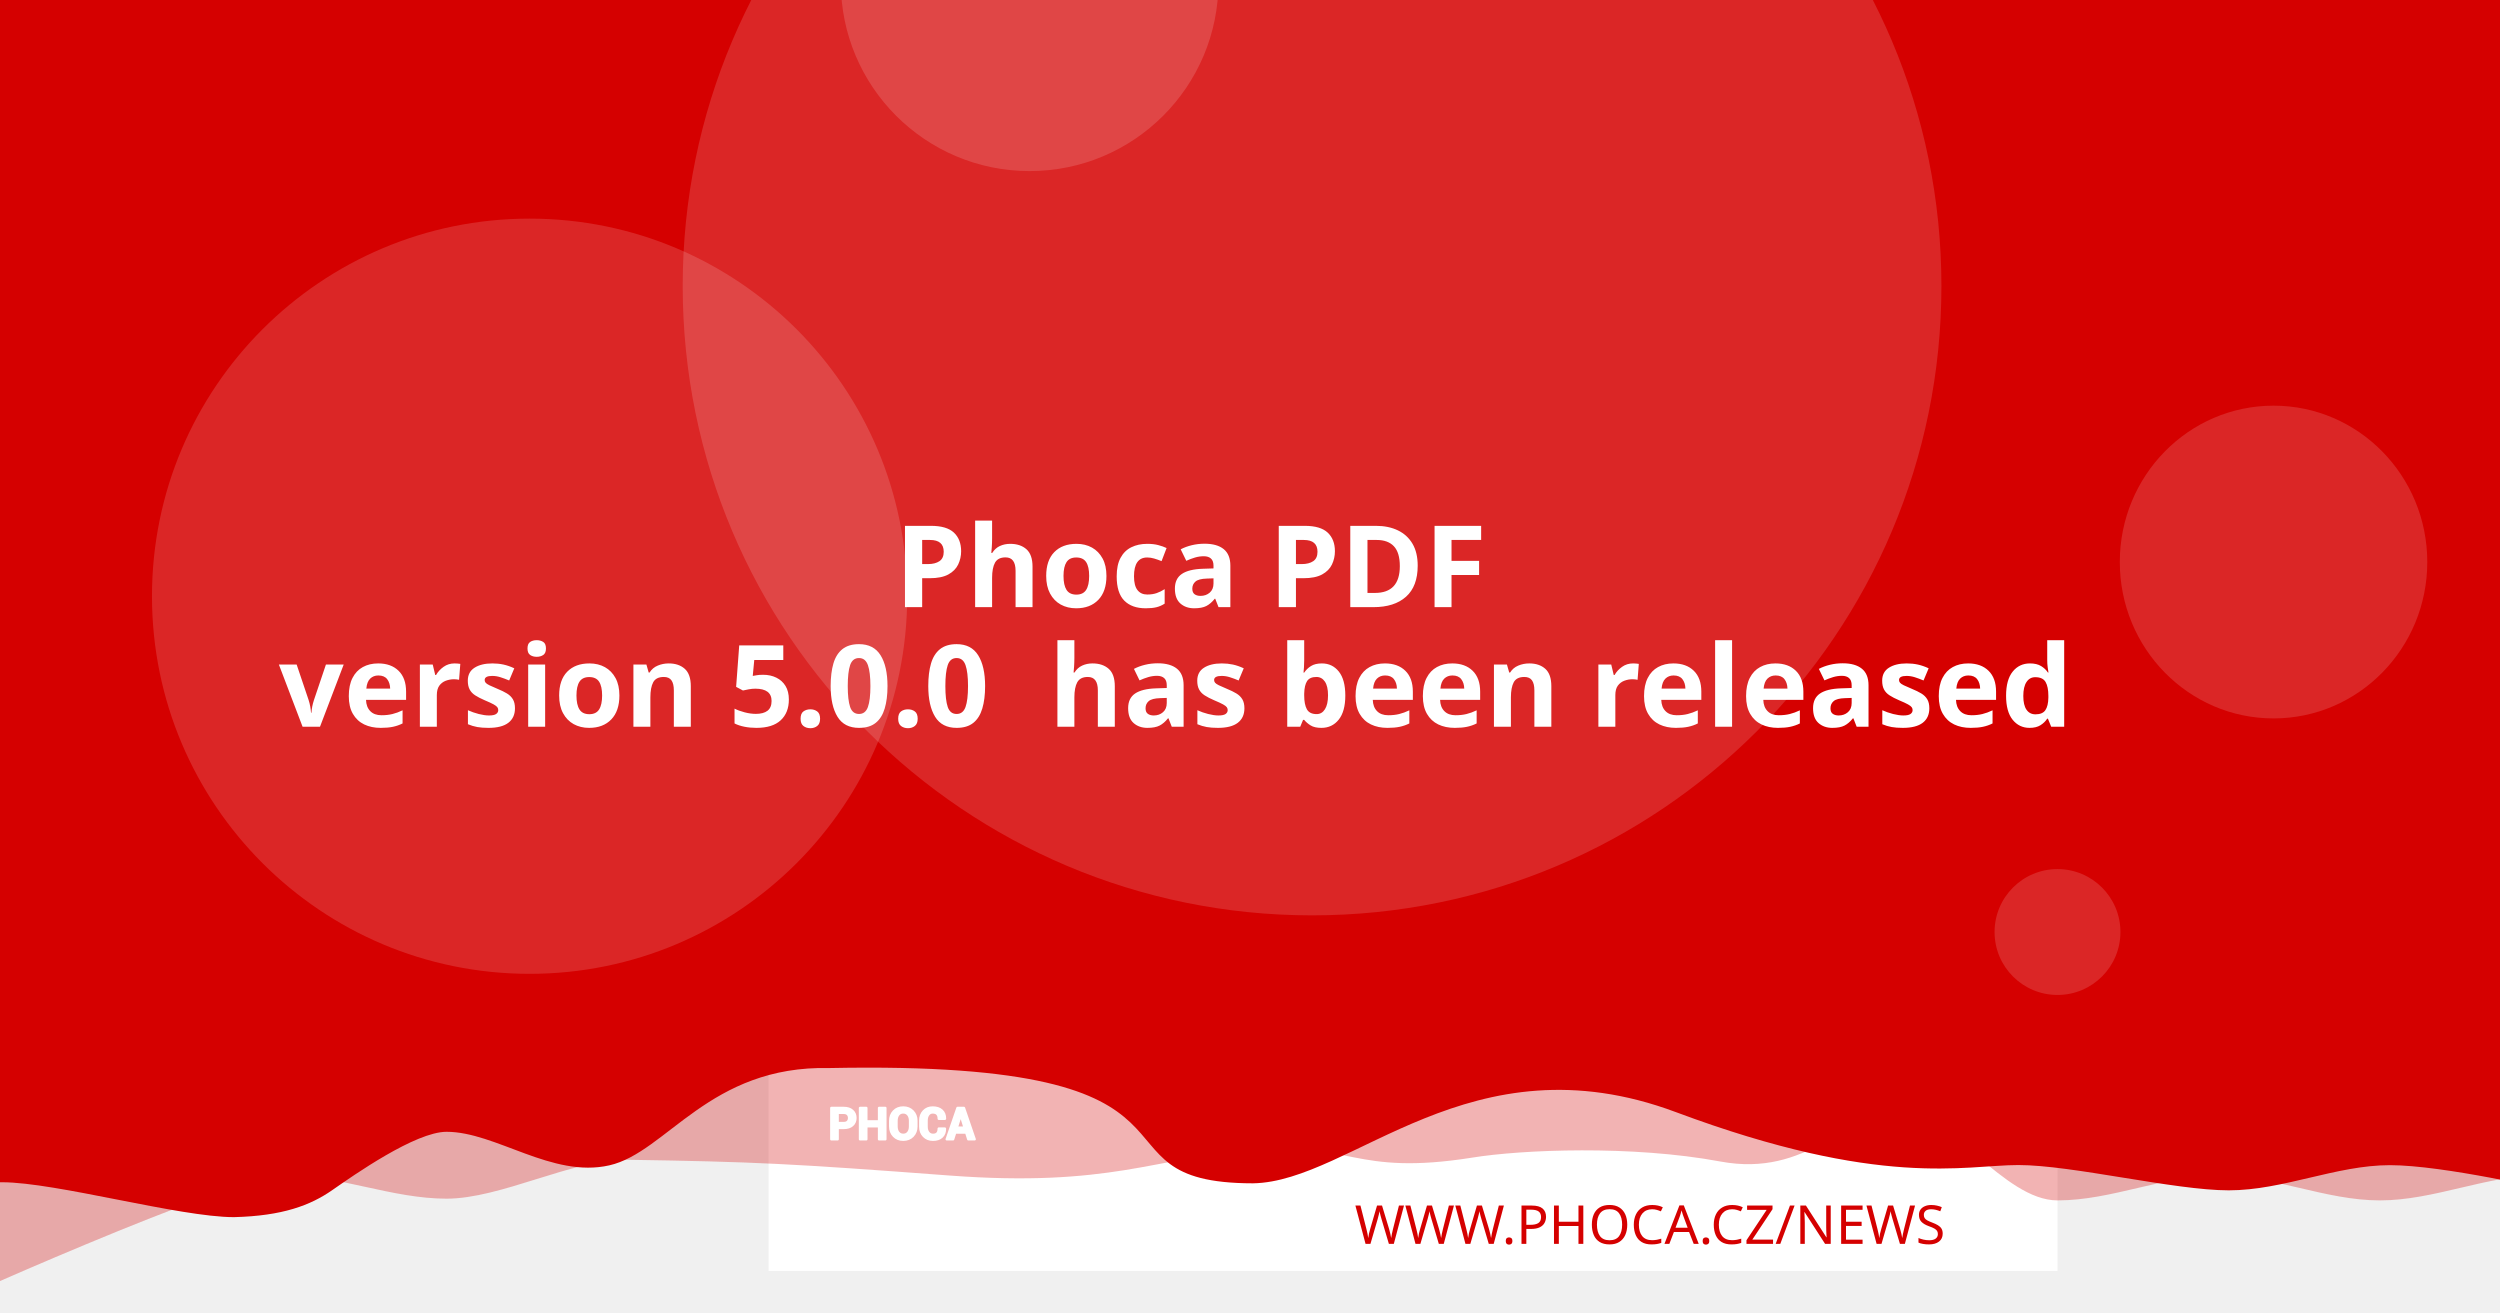
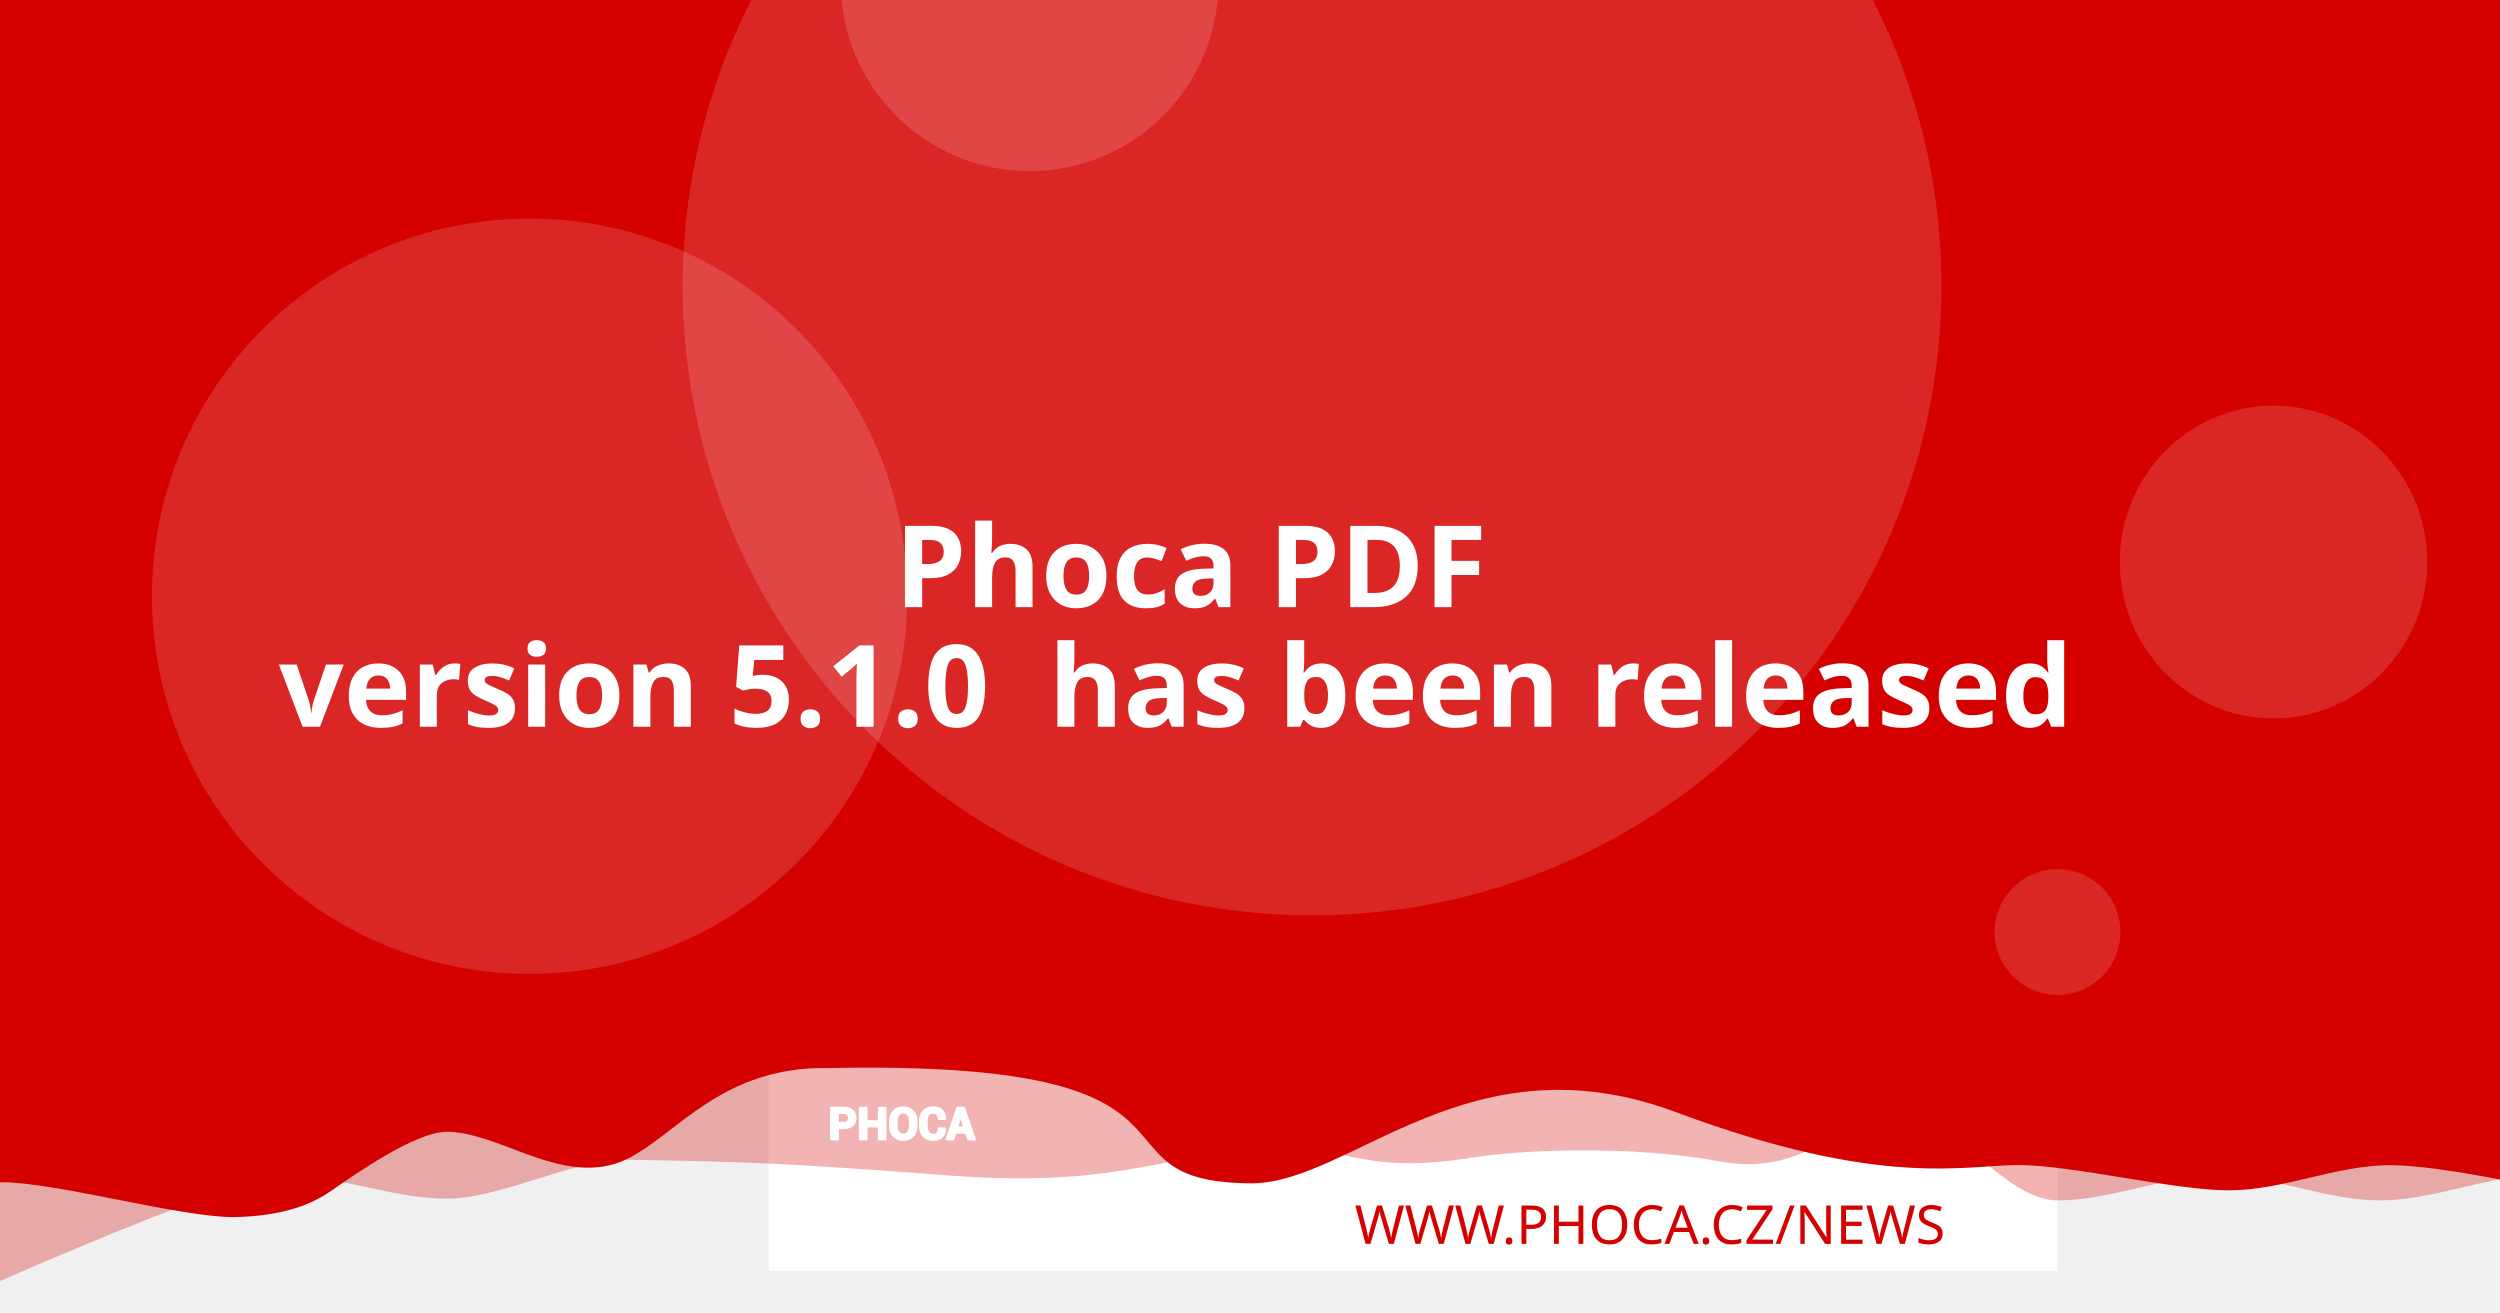
<svg xmlns="http://www.w3.org/2000/svg" version="1.1" viewBox="0 0 1200 630">
  <path d="m20.256 108.52a7.714 7.714 0 0 0-7.714 7.714v97.981a7.714 7.714 0 0 0 7.714 7.714h97.976a7.714 7.714 0 0 0 7.714-7.714v-97.981a7.714 7.714 0 0 0-7.714-7.714zm19.435 19.56c0.714-0.04 1.37 0.151 1.984 0.583 0.613 0.434 1.018 0.978 1.215 1.637l2.918 10.039 56.209-2.948c1.002-0.052 1.838 0.296 2.506 1.04 0.665 0.732 0.929 1.612 0.768 2.627l-4.71 30.132c-0.167 0.89-0.688 1.809-1.557 2.747-0.869 0.95-2.001 1.463-3.38 1.537l-39.707 2.079 3.671 12.389 33.562-1.758c0.878-0.049 1.633 0.215 2.28 0.783 0.632 0.583 0.971 1.312 1.019 2.19 0.046 0.878-0.215 1.633-0.783 2.28-0.583 0.635-1.312 0.974-2.189 1.019l-3.139 0.166 0.166 3.134c0.046 0.881-0.215 1.638-0.798 2.27-0.571 0.647-1.294 0.99-2.175 1.034-0.878 0.046-1.635-0.215-2.27-0.798-0.647-0.571-0.984-1.297-1.03-2.175l-0.166-3.134-18.817 0.979 0.161 3.139c0.046 0.881-0.212 1.638-0.783 2.27-0.583 0.647-1.312 0.988-2.189 1.034-0.878 0.049-1.633-0.215-2.28-0.798-0.635-0.571-0.974-1.297-1.02-2.175l-0.166-3.139-1.944 0.101c-0.753 0.039-1.441-0.135-2.079-0.517-0.623-0.383-1.067-0.764-1.341-1.125l-0.347-0.613-15.769-59.624-3.39 0.176c-0.841 0.046-1.586-0.219-2.245-0.798-0.659-0.571-1.009-1.292-1.055-2.17-0.046-0.881 0.225-1.635 0.824-2.27 0.595-0.647 1.308-0.989 2.149-1.034z" fill="#fff" stroke-width="1.208" style="paint-order:stroke fill markers" />
  <rect x="368.92" y="-8.647" width="618.68" height="618.68" fill="#fff" stroke-linejoin="round" stroke-width="6.042" style="paint-order:stroke fill markers" />
  <g stroke-linejoin="round" stroke-width="6.042">
    <path d="m59.586-3.814h1237.4v580.01s-51.556-12.084-77.334-12.084c-25.778 0-51.244 12.084-77.335 12.084-26.091 0-51.556-12.084-77.334-12.084-25.778 0-51.244 12.084-77.335 12.084-26.091 0-50.615-41.931-76.393-41.931s-43.072 31.169-85.504 23.256-95.293-5.729-119.04-1.869c-57.142 9.103-59.508-8.125-105.57-4.001s-68.78 18.359-145.37 12.602c-76.593-5.757-93.029-6.595-155.54-7.579-25.778 0-59.826 18.693-85.917 18.693-26.091 0-51.556-11.254-77.334-11.254-25.778 0-172.34 66.428-172.34 66.428z" fill="#D50000" opacity=".3" style="paint-order:stroke fill markers" />
    <path d="m-12.915-8.647h1237.4v580.01s-51.556-12.084-77.334-12.084c-25.778 0-51.244 12.084-77.334 12.084-26.091 0-75.228-12.142-101.01-12.142-25.778 0-65.794 11.416-164.41-25.412s-155.37 33.433-202.97 34.185c-85.545-0.05-3.558-59.324-203.25-55.331-57.687-1.357-78.127 40.433-105.69 46.704-27.566 6.271-54.486-16.105-78.151-16.105-14.933 0-44.462 20.77-54.88 28.017-10.418 7.247-23.732 12.357-47.124 12.95-26.091 0-85.565-16.747-111.34-16.747-25.778 0-13.863 3.88-13.863 3.88z" fill="#D50000" style="paint-order:stroke fill markers" />
    <circle cx="629.79" cy="137.28" r="302.09" fill="#fff" opacity=".15" style="paint-order:stroke fill markers" />
  </g>
  <g transform="matrix(.20516 0 0 .20516 127.07 503.01)" fill="#fff">
    <path d="m1340.4 187.13v26.573h-14.698v-73.229h29.182c8.411 0 15.036 2.146 19.865 6.438 4.823 4.292 7.24 9.938 7.24 16.943 0 7.005-2.417 12.635-7.24 16.891-4.828 4.255-11.453 6.385-19.865 6.385zm0-11.328h14.484c4.088 0 7.193-1.115 9.307-3.333 2.109-2.229 3.156-5.062 3.156-8.51 0-3.521-1.047-6.422-3.141-8.724-2.094-2.281-5.203-3.432-9.323-3.432h-14.484z" />
    <path d="m1452 213.7h-14.646v-30.385h-29.865v30.385h-14.698v-73.229h14.698v31.516h29.865v-31.516h14.646z" />
    <path d="m1524.6 183.68c0 8.974-2.833 16.391-8.516 22.26-5.698 5.854-13.078 8.792-22.162 8.792-9.01 0-16.338-2.938-21.969-8.792-5.63-5.87-8.448-13.286-8.448-22.26v-13.188c0-8.943 2.797-16.359 8.411-22.229 5.615-5.885 12.943-8.823 21.953-8.823 9.083 0 16.479 2.938 22.182 8.823 5.698 5.87 8.547 13.286 8.547 22.229zm-14.677-13.323c0-5.734-1.422-10.422-4.276-14.094-2.849-3.656-6.781-5.49-11.776-5.49-4.995 0-8.87 1.818-11.62 5.474-2.745 3.656-4.12 8.344-4.12 14.109v13.323c0 5.818 1.391 10.552 4.172 14.229 2.781 3.656 6.661 5.49 11.62 5.49 5.031 0 8.964-1.833 11.776-5.49 2.818-3.677 4.224-8.412 4.224-14.229z" />
    <path d="m1591.3 188.73 0.104 0.292c0.136 7.875-2.266 14.125-7.208 18.76-4.948 4.635-11.812 6.953-20.599 6.953-8.823 0-15.984-2.833-21.474-8.5-5.495-5.662-8.26-12.943-8.26-21.87v-14.521c0-8.875 2.698-16.151 8.052-21.849 5.375-5.703 12.344-8.552 20.927-8.552 9.042 0 16.115 2.318 21.214 6.969 5.099 4.656 7.588 10.99 7.453 19.005l-0.104 0.292h-14.281c0-4.823-1.151-8.516-3.469-11.089-2.318-2.557-5.922-3.844-10.812-3.844-4.396 0-7.88 1.781-10.458 5.339-2.588 3.568-3.875 8.099-3.875 13.625v14.594c0 5.594 1.354 10.161 4.068 13.729 2.729 3.557 6.386 5.338 11.021 5.338 4.583 0 7.979-1.234 10.177-3.688 2.198-2.474 3.297-6.13 3.297-10.984z" />
    <path d="m1641.2 197.94h-25.698l-4.995 15.76h-14.828l25.198-73.229h15.036l25.094 73.229h-14.828zm-22.094-11.328h18.474l-9.068-28.99h-0.292z" />
  </g>
  <g fill="none" stroke="#fff" stroke-linecap="round" stroke-linejoin="round" stroke-miterlimit="22.926" stroke-width="1.163">
    <path d="m402.06 541.4v5.452h-3.015v-15.024h5.987c1.726 0 3.085 0.44 4.075 1.321 0.989 0.88 1.485 2.039 1.485 3.476 0 1.437-0.496 2.592-1.485 3.465-0.991 0.873-2.35 1.31-4.075 1.31zm0-2.324h2.971c0.839 0 1.476-0.229 1.909-0.684 0.433-0.457 0.648-1.039 0.648-1.746 0-0.722-0.215-1.317-0.644-1.79-0.43-0.468-1.067-0.704-1.913-0.704h-2.971z" />
    <path d="m424.96 546.85h-3.005v-6.234h-6.127v6.234h-3.015v-15.024h3.015v6.466h6.127v-6.466h3.005z" />
    <path d="m439.85 540.69c0 1.841-0.581 3.363-1.747 4.567-1.169 1.201-2.683 1.804-4.547 1.804-1.849 0-3.352-0.603-4.507-1.804-1.155-1.204-1.733-2.726-1.733-4.567v-2.706c0-1.835 0.574-3.356 1.726-4.561 1.152-1.207 2.655-1.81 4.504-1.81 1.863 0 3.381 0.603 4.551 1.81 1.169 1.204 1.753 2.726 1.753 4.561zm-3.011-2.733c0-1.177-0.292-2.138-0.877-2.892-0.584-0.75-1.391-1.126-2.416-1.126-1.025 0-1.82 0.373-2.384 1.123-0.563 0.75-0.845 1.712-0.845 2.895v2.733c0 1.194 0.285 2.165 0.856 2.919 0.571 0.75 1.367 1.126 2.384 1.126 1.032 0 1.839-0.376 2.416-1.126 0.578-0.754 0.867-1.726 0.867-2.919z" />
    <path d="m453.53 541.73 0.021 0.06c0.028 1.616-0.465 2.898-1.479 3.849-1.015 0.951-2.423 1.427-4.226 1.427-1.81 0-3.279-0.581-4.406-1.744-1.127-1.161-1.695-2.655-1.695-4.487v-2.979c0-1.821 0.553-3.313 1.652-4.482 1.103-1.17 2.533-1.754 4.293-1.754 1.855 0 3.306 0.475 4.352 1.43 1.046 0.955 1.557 2.255 1.529 3.899l-0.021 0.06h-2.93c0-0.989-0.236-1.747-0.712-2.275-0.475-0.525-1.215-0.789-2.218-0.789-0.902 0-1.617 0.365-2.146 1.095-0.531 0.732-0.795 1.662-0.795 2.795v2.994c0 1.148 0.278 2.085 0.835 2.817 0.56 0.73 1.31 1.095 2.261 1.095 0.94 0 1.637-0.253 2.088-0.757 0.451-0.508 0.676-1.258 0.676-2.253z" />
    <path d="m463.77 543.62h-5.272l-1.025 3.233h-3.042l5.17-15.024h3.085l5.148 15.024h-3.042zm-4.533-2.324h3.79l-1.86-5.947h-0.06z" />
  </g>
  <text x="953.817" y="597.071" fill="#D50000" font-family="sans-serif" font-size="25.778px" stroke-width="1.208" style="line-height:1.25" xml:space="preserve">
    <tspan x="953.817" y="597.071" fill="#D50000" font-family="Montserrat" font-size="25.778px" font-weight="300" stroke-width="1.208" text-align="end" text-anchor="end">WWW.PHOCA.CZ/NEWS</tspan>
  </text>
  <text x="600" y="234.034" fill="#ffffff" font-family="Rubik" font-size="54.666px" font-weight="600" stroke-width="1.577" style="line-height:1.05" xml:space="preserve">
    <tspan x="600" y="234.034" text-align="center" text-anchor="middle" />
    <tspan x="600" y="291.433" font-size="54.666px" text-align="center" text-anchor="middle"> Phoca PDF</tspan>
-     <tspan x="600" y="348.833" font-size="54.666px" text-align="center" text-anchor="middle">version 5.0.0
+     <tspan x="600" y="348.833" font-size="54.666px" text-align="center" text-anchor="middle">version 5.1.0
 has been released</tspan>
    <tspan x="600" y="406.232" font-size="54.666px" />
  </text>
  <g fill="#fff" stroke-linejoin="round">
    <circle cx="254.2" cy="286.19" r="181.25" opacity=".15" stroke-width="6.042" style="paint-order:stroke fill markers" />
    <circle cx="494.23" cy="-8.506" r="90.626" opacity=".15" stroke-width="6.042" style="paint-order:stroke fill markers" />
    <ellipse cx="1091.3" cy="269.78" rx="73.793" ry="75.059" opacity=".15" stroke-width="7.442" style="paint-order:stroke fill markers" />
    <circle cx="987.6" cy="447.37" r="30.209" opacity=".15" stroke-width="6.042" style="paint-order:stroke fill markers" />
  </g>
</svg>
